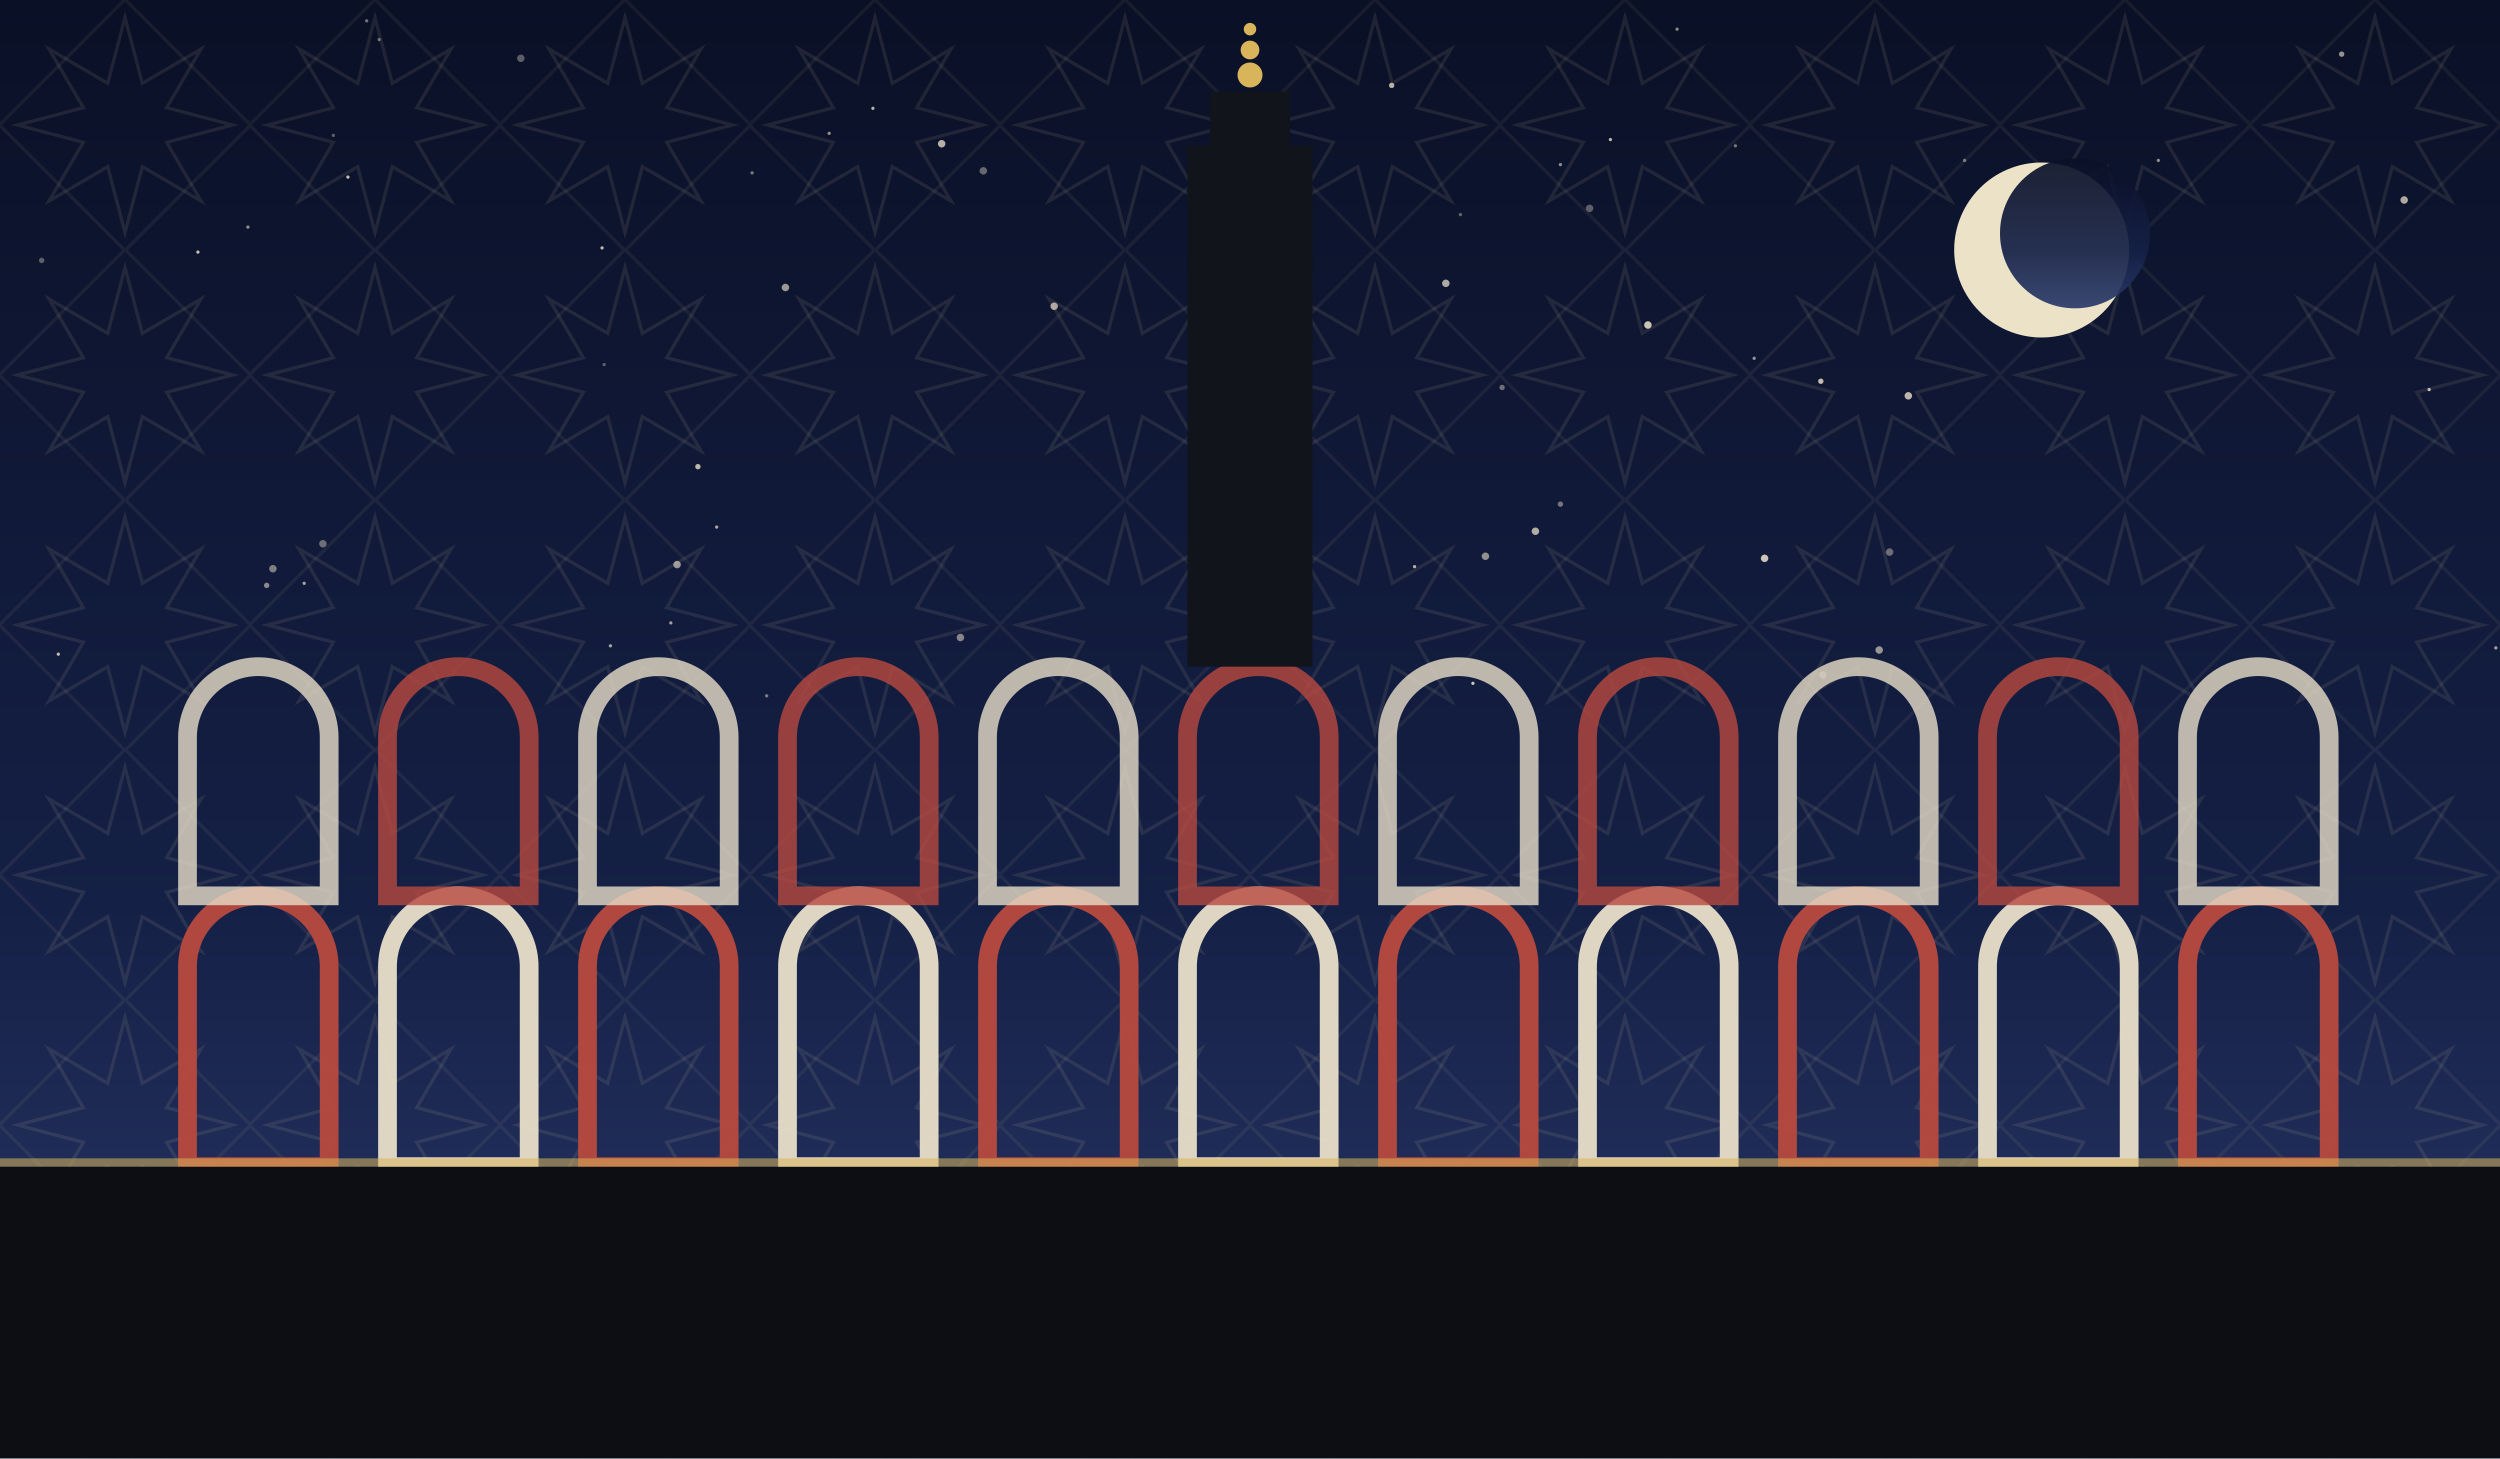
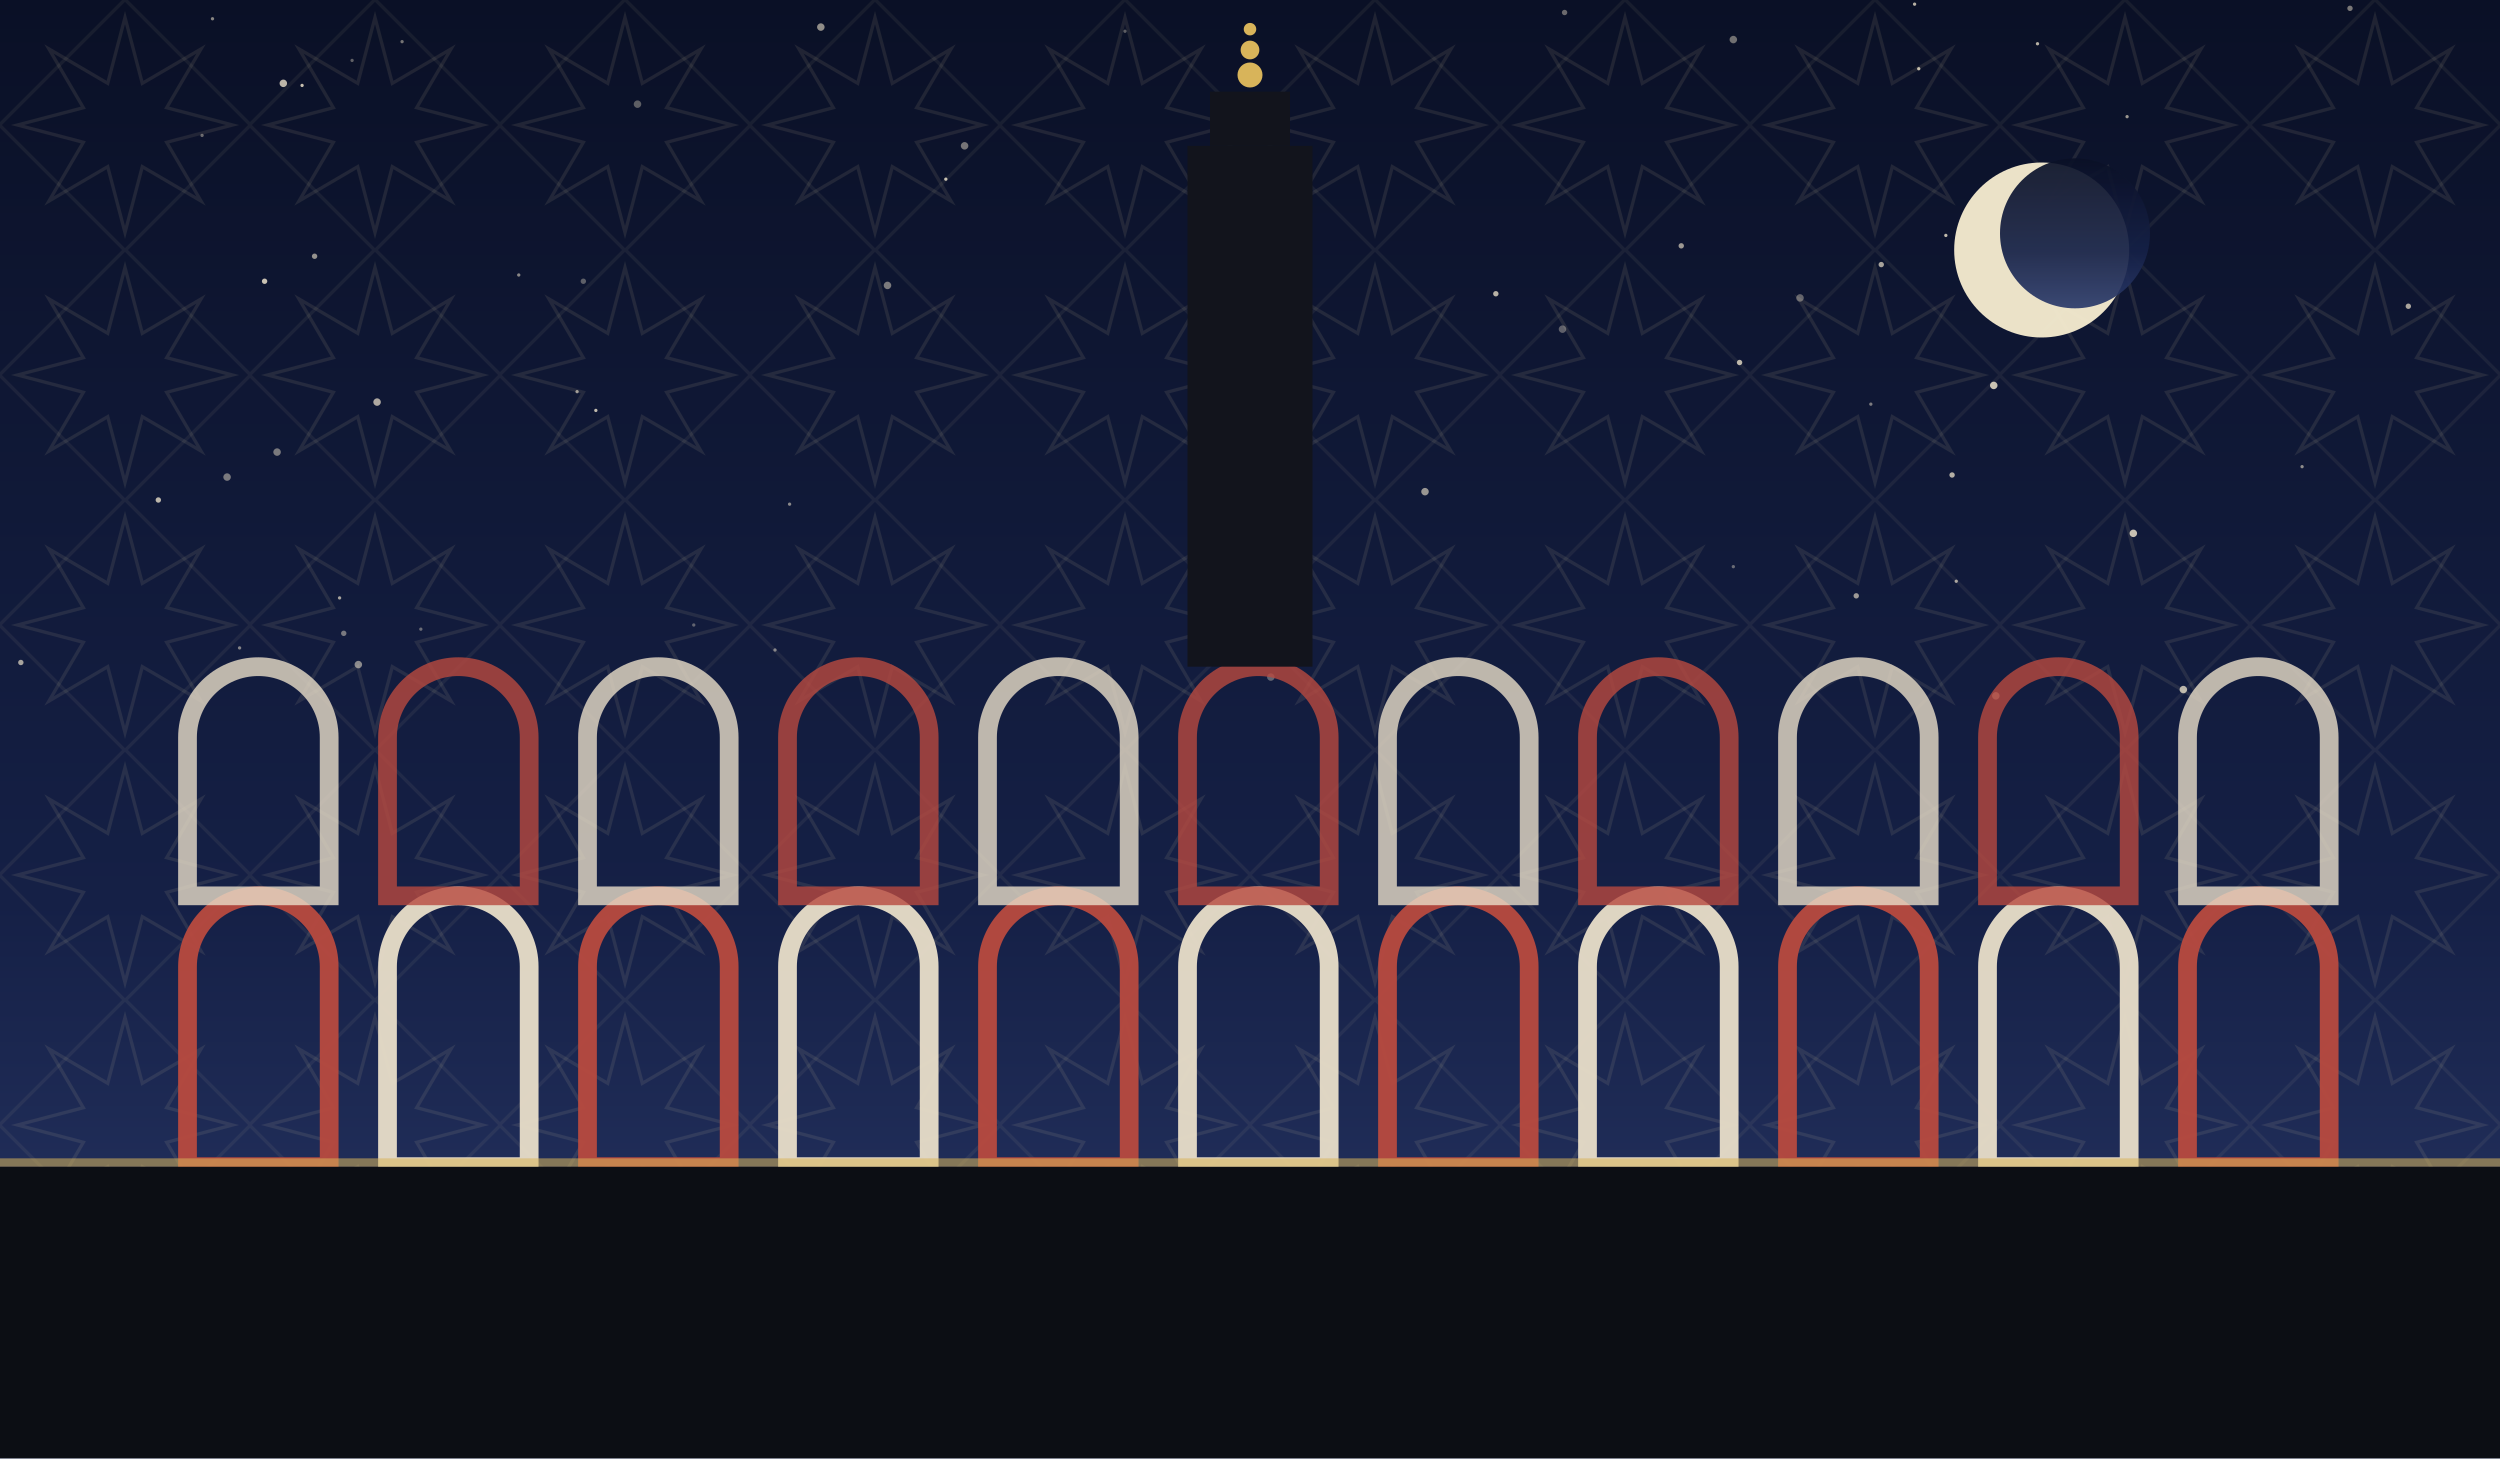
<svg xmlns="http://www.w3.org/2000/svg" viewBox="0 0 1200 700" role="img">
  <defs>
    <linearGradient id="sky" x1="0" y1="0" x2="0" y2="1">
      <stop offset="0" stop-color="#0a1026" />
      <stop offset="0.62" stop-color="#152046" />
      <stop offset="1" stop-color="#2b3a6b" />
    </linearGradient>
    <pattern id="g1" width="120" height="120" patternUnits="userSpaceOnUse">
      <polygon points="111.6,60.0 80.0,68.3 96.5,96.5 68.3,80.0 60.0,111.6 51.7,80.0 23.5,96.5 40.0,68.3 8.4,60.0 40.0,51.7 23.5,23.5 51.7,40.0 60.0,8.4 68.3,40.0 96.5,23.5 80.0,51.7" fill="none" stroke="#e8d9a8" stroke-width="1.6" opacity="0.1" />
      <rect x="17.4" y="17.4" width="85.2" height="85.2" fill="none" stroke="#e8d9a8" stroke-width="1.6" opacity="0.07" transform="rotate(45 60.0 60.0)" />
    </pattern>
  </defs>
  <rect width="1200" height="700" fill="url(#sky)" />
  <rect width="1200" height="700" fill="url(#g1)" />
-   <circle cx="289" cy="119" r="0.8" fill="#f7ecd2" opacity="0.76" />
-   <circle cx="875" cy="324" r="1.8" fill="#f7ecd2" opacity="0.35" />
-   <circle cx="590" cy="48" r="1.8" fill="#f7ecd2" opacity="0.55" />
-   <circle cx="322" cy="299" r="0.8" fill="#f7ecd2" opacity="0.63" />
-   <circle cx="95" cy="121" r="0.8" fill="#f7ecd2" opacity="0.80" />
-   <circle cx="461" cy="306" r="1.8" fill="#f7ecd2" opacity="0.51" />
-   <circle cx="916" cy="190" r="1.8" fill="#f7ecd2" opacity="0.75" />
-   <circle cx="668" cy="41" r="1.3" fill="#f7ecd2" opacity="0.73" />
-   <circle cx="701" cy="103" r="0.8" fill="#f7ecd2" opacity="0.38" />
-   <circle cx="847" cy="268" r="1.8" fill="#f7ecd2" opacity="0.81" />
-   <circle cx="842" cy="172" r="0.8" fill="#f7ecd2" opacity="0.59" />
-   <circle cx="614" cy="303" r="1.8" fill="#f7ecd2" opacity="0.77" />
-   <circle cx="907" cy="265" r="1.8" fill="#f7ecd2" opacity="0.40" />
-   <circle cx="833" cy="70" r="0.8" fill="#f7ecd2" opacity="0.45" />
-   <circle cx="368" cy="334" r="0.8" fill="#f7ecd2" opacity="0.47" />
-   <circle cx="160" cy="65" r="0.8" fill="#f7ecd2" opacity="0.35" />
-   <circle cx="713" cy="267" r="1.8" fill="#f7ecd2" opacity="0.56" />
-   <circle cx="419" cy="52" r="0.8" fill="#f7ecd2" opacity="0.73" />
-   <circle cx="694" cy="136" r="1.8" fill="#f7ecd2" opacity="0.69" />
-   <circle cx="506" cy="147" r="1.8" fill="#f7ecd2" opacity="0.67" />
-   <circle cx="119" cy="109" r="0.8" fill="#f7ecd2" opacity="0.56" />
-   <circle cx="805" cy="14" r="0.8" fill="#f7ecd2" opacity="0.55" />
-   <circle cx="620" cy="118" r="0.8" fill="#f7ecd2" opacity="0.45" />
-   <circle cx="452" cy="69" r="1.8" fill="#f7ecd2" opacity="0.73" />
-   <circle cx="325" cy="271" r="1.8" fill="#f7ecd2" opacity="0.60" />
-   <circle cx="791" cy="156" r="1.8" fill="#f7ecd2" opacity="0.81" />
-   <circle cx="146" cy="280" r="0.8" fill="#f7ecd2" opacity="0.65" />
-   <circle cx="1198" cy="311" r="0.8" fill="#f7ecd2" opacity="0.63" />
-   <circle cx="131" cy="273" r="1.8" fill="#f7ecd2" opacity="0.48" />
-   <circle cx="377" cy="138" r="1.8" fill="#f7ecd2" opacity="0.61" />
-   <circle cx="472" cy="82" r="1.8" fill="#f7ecd2" opacity="0.39" />
-   <circle cx="344" cy="253" r="0.8" fill="#f7ecd2" opacity="0.67" />
-   <circle cx="737" cy="255" r="1.8" fill="#f7ecd2" opacity="0.70" />
-   <circle cx="763" cy="100" r="1.8" fill="#f7ecd2" opacity="0.35" />
-   <circle cx="398" cy="64" r="0.8" fill="#f7ecd2" opacity="0.57" />
-   <circle cx="290" cy="175" r="0.8" fill="#f7ecd2" opacity="0.35" />
-   <circle cx="943" cy="77" r="0.8" fill="#f7ecd2" opacity="0.46" />
-   <circle cx="749" cy="242" r="1.3" fill="#f7ecd2" opacity="0.43" />
-   <circle cx="1124" cy="26" r="1.3" fill="#f7ecd2" opacity="0.59" />
-   <circle cx="1036" cy="77" r="0.8" fill="#f7ecd2" opacity="0.57" />
-   <circle cx="749" cy="79" r="0.8" fill="#f7ecd2" opacity="0.56" />
-   <circle cx="335" cy="224" r="1.3" fill="#f7ecd2" opacity="0.75" />
-   <circle cx="250" cy="28" r="1.8" fill="#f7ecd2" opacity="0.35" />
-   <circle cx="182" cy="19" r="0.8" fill="#f7ecd2" opacity="0.43" />
-   <circle cx="155" cy="261" r="1.8" fill="#f7ecd2" opacity="0.40" />
-   <circle cx="721" cy="186" r="1.3" fill="#f7ecd2" opacity="0.41" />
-   <circle cx="176" cy="10" r="0.8" fill="#f7ecd2" opacity="0.45" />
-   <circle cx="128" cy="281" r="1.3" fill="#f7ecd2" opacity="0.53" />
-   <circle cx="361" cy="83" r="0.8" fill="#f7ecd2" opacity="0.48" />
-   <circle cx="707" cy="328" r="0.8" fill="#f7ecd2" opacity="0.81" />
-   <circle cx="902" cy="312" r="1.8" fill="#f7ecd2" opacity="0.59" />
-   <circle cx="874" cy="183" r="1.3" fill="#f7ecd2" opacity="0.77" />
-   <circle cx="167" cy="85" r="0.8" fill="#f7ecd2" opacity="0.80" />
-   <circle cx="293" cy="310" r="0.8" fill="#f7ecd2" opacity="0.65" />
-   <circle cx="28" cy="314" r="0.8" fill="#f7ecd2" opacity="0.77" />
-   <circle cx="20" cy="125" r="1.3" fill="#f7ecd2" opacity="0.35" />
-   <circle cx="773" cy="67" r="0.8" fill="#f7ecd2" opacity="0.76" />
-   <circle cx="679" cy="272" r="0.8" fill="#f7ecd2" opacity="0.73" />
-   <circle cx="1154" cy="96" r="1.8" fill="#f7ecd2" opacity="0.69" />
-   <circle cx="1166" cy="187" r="0.8" fill="#f7ecd2" opacity="0.77" />
+   <circle cx="372" cy="312" r="0.8" fill="#f7ecd2" opacity="0.49" />
+   <circle cx="934" cy="113" r="0.8" fill="#f7ecd2" opacity="0.77" />
+   <circle cx="97" cy="65" r="0.8" fill="#f7ecd2" opacity="0.40" />
+   <circle cx="333" cy="300" r="0.8" fill="#f7ecd2" opacity="0.35" />
+   <circle cx="898" cy="194" r="0.8" fill="#f7ecd2" opacity="0.47" />
+   <circle cx="280" cy="135" r="1.3" fill="#f7ecd2" opacity="0.35" />
+   <circle cx="903" cy="127" r="1.3" fill="#f7ecd2" opacity="0.66" />
+   <circle cx="919" cy="2" r="0.8" fill="#f7ecd2" opacity="0.73" />
+   <circle cx="1024" cy="256" r="1.8" fill="#f7ecd2" opacity="0.79" />
+   <circle cx="426" cy="137" r="1.8" fill="#f7ecd2" opacity="0.47" />
+   <circle cx="109" cy="229" r="1.8" fill="#f7ecd2" opacity="0.46" />
+   <circle cx="1105" cy="224" r="0.8" fill="#f7ecd2" opacity="0.55" />
+   <circle cx="750" cy="158" r="1.8" fill="#f7ecd2" opacity="0.35" />
+   <circle cx="172" cy="319" r="1.8" fill="#f7ecd2" opacity="0.53" />
+   <circle cx="115" cy="311" r="0.8" fill="#f7ecd2" opacity="0.50" />
+   <circle cx="891" cy="286" r="1.3" fill="#f7ecd2" opacity="0.61" />
+   <circle cx="76" cy="240" r="1.3" fill="#f7ecd2" opacity="0.75" />
+   <circle cx="718" cy="141" r="1.3" fill="#f7ecd2" opacity="0.73" />
+   <circle cx="921" cy="33" r="0.8" fill="#f7ecd2" opacity="0.78" />
+   <circle cx="277" cy="188" r="0.8" fill="#f7ecd2" opacity="0.61" />
+   <circle cx="202" cy="302" r="0.8" fill="#f7ecd2" opacity="0.39" />
+   <circle cx="864" cy="143" r="1.8" fill="#f7ecd2" opacity="0.37" />
+   <circle cx="127" cy="135" r="1.3" fill="#f7ecd2" opacity="0.80" />
+   <circle cx="463" cy="70" r="1.8" fill="#f7ecd2" opacity="0.45" />
+   <circle cx="1128" cy="4" r="1.3" fill="#f7ecd2" opacity="0.47" />
+   <circle cx="610" cy="325" r="1.8" fill="#f7ecd2" opacity="0.35" />
+   <circle cx="133" cy="217" r="1.8" fill="#f7ecd2" opacity="0.46" />
+   <circle cx="249" cy="132" r="0.8" fill="#f7ecd2" opacity="0.53" />
+   <circle cx="454" cy="86" r="0.8" fill="#f7ecd2" opacity="0.79" />
+   <circle cx="1156" cy="147" r="1.3" fill="#f7ecd2" opacity="0.67" />
+   <circle cx="939" cy="279" r="0.8" fill="#f7ecd2" opacity="0.66" />
+   <circle cx="835" cy="174" r="1.3" fill="#f7ecd2" opacity="0.75" />
+   <circle cx="580" cy="148" r="1.8" fill="#f7ecd2" opacity="0.75" />
+   <circle cx="102" cy="9" r="0.8" fill="#f7ecd2" opacity="0.53" />
+   <circle cx="145" cy="41" r="0.8" fill="#f7ecd2" opacity="0.80" />
+   <circle cx="1021" cy="56" r="0.8" fill="#f7ecd2" opacity="0.61" />
+   <circle cx="306" cy="50" r="1.8" fill="#f7ecd2" opacity="0.35" />
+   <circle cx="1048" cy="331" r="1.8" fill="#f7ecd2" opacity="0.73" />
+   <circle cx="151" cy="123" r="1.3" fill="#f7ecd2" opacity="0.58" />
+   <circle cx="807" cy="118" r="1.3" fill="#f7ecd2" opacity="0.61" />
+   <circle cx="832" cy="272" r="0.8" fill="#f7ecd2" opacity="0.39" />
+   <circle cx="394" cy="13" r="1.8" fill="#f7ecd2" opacity="0.57" />
+   <circle cx="957" cy="185" r="1.8" fill="#f7ecd2" opacity="0.80" />
+   <circle cx="193" cy="20" r="0.8" fill="#f7ecd2" opacity="0.45" />
+   <circle cx="958" cy="334" r="1.8" fill="#f7ecd2" opacity="0.57" />
+   <circle cx="540" cy="15" r="0.8" fill="#f7ecd2" opacity="0.35" />
+   <circle cx="163" cy="287" r="0.8" fill="#f7ecd2" opacity="0.66" />
+   <circle cx="379" cy="242" r="0.8" fill="#f7ecd2" opacity="0.53" />
+   <circle cx="684" cy="236" r="1.8" fill="#f7ecd2" opacity="0.59" />
+   <circle cx="286" cy="197" r="0.8" fill="#f7ecd2" opacity="0.77" />
+   <circle cx="169" cy="29" r="0.8" fill="#f7ecd2" opacity="0.36" />
+   <circle cx="165" cy="304" r="1.3" fill="#f7ecd2" opacity="0.45" />
+   <circle cx="10" cy="318" r="1.3" fill="#f7ecd2" opacity="0.65" />
+   <circle cx="832" cy="19" r="1.8" fill="#f7ecd2" opacity="0.43" />
+   <circle cx="975" cy="91" r="1.3" fill="#f7ecd2" opacity="0.60" />
+   <circle cx="751" cy="6" r="1.3" fill="#f7ecd2" opacity="0.41" />
+   <circle cx="136" cy="40" r="1.8" fill="#f7ecd2" opacity="0.75" />
+   <circle cx="978" cy="21" r="0.8" fill="#f7ecd2" opacity="0.73" />
+   <circle cx="181" cy="193" r="1.8" fill="#f7ecd2" opacity="0.68" />
+   <circle cx="937" cy="228" r="1.3" fill="#f7ecd2" opacity="0.71" />
  <circle cx="980" cy="120" r="42" fill="#f6ecd0" opacity="0.95" />
  <circle cx="996" cy="112" r="36" fill="url(#sky)" opacity="0.92" />
  <path d="M 90 560 L 90 464 A 34 34 0 0 1 158 464 L 158 560 Z" fill="none" stroke="#b8493f" stroke-width="9" opacity="0.95" />
  <path d="M 186 560 L 186 464 A 34 34 0 0 1 254 464 L 254 560 Z" fill="none" stroke="#e8ddc8" stroke-width="9" opacity="0.95" />
  <path d="M 282 560 L 282 464 A 34 34 0 0 1 350 464 L 350 560 Z" fill="none" stroke="#b8493f" stroke-width="9" opacity="0.95" />
  <path d="M 378 560 L 378 464 A 34 34 0 0 1 446 464 L 446 560 Z" fill="none" stroke="#e8ddc8" stroke-width="9" opacity="0.95" />
  <path d="M 474 560 L 474 464 A 34 34 0 0 1 542 464 L 542 560 Z" fill="none" stroke="#b8493f" stroke-width="9" opacity="0.95" />
  <path d="M 570 560 L 570 464 A 34 34 0 0 1 638 464 L 638 560 Z" fill="none" stroke="#e8ddc8" stroke-width="9" opacity="0.95" />
  <path d="M 666 560 L 666 464 A 34 34 0 0 1 734 464 L 734 560 Z" fill="none" stroke="#b8493f" stroke-width="9" opacity="0.95" />
  <path d="M 762 560 L 762 464 A 34 34 0 0 1 830 464 L 830 560 Z" fill="none" stroke="#e8ddc8" stroke-width="9" opacity="0.95" />
  <path d="M 858 560 L 858 464 A 34 34 0 0 1 926 464 L 926 560 Z" fill="none" stroke="#b8493f" stroke-width="9" opacity="0.95" />
  <path d="M 954 560 L 954 464 A 34 34 0 0 1 1022 464 L 1022 560 Z" fill="none" stroke="#e8ddc8" stroke-width="9" opacity="0.95" />
  <path d="M 1050 560 L 1050 464 A 34 34 0 0 1 1118 464 L 1118 560 Z" fill="none" stroke="#b8493f" stroke-width="9" opacity="0.95" />
  <path d="M 90 430 L 90 354 A 34 34 0 0 1 158 354 L 158 430 Z" fill="none" stroke="#e8ddc8" stroke-width="9" opacity="0.8" />
  <path d="M 186 430 L 186 354 A 34 34 0 0 1 254 354 L 254 430 Z" fill="none" stroke="#b8493f" stroke-width="9" opacity="0.8" />
  <path d="M 282 430 L 282 354 A 34 34 0 0 1 350 354 L 350 430 Z" fill="none" stroke="#e8ddc8" stroke-width="9" opacity="0.8" />
  <path d="M 378 430 L 378 354 A 34 34 0 0 1 446 354 L 446 430 Z" fill="none" stroke="#b8493f" stroke-width="9" opacity="0.8" />
  <path d="M 474 430 L 474 354 A 34 34 0 0 1 542 354 L 542 430 Z" fill="none" stroke="#e8ddc8" stroke-width="9" opacity="0.8" />
  <path d="M 570 430 L 570 354 A 34 34 0 0 1 638 354 L 638 430 Z" fill="none" stroke="#b8493f" stroke-width="9" opacity="0.8" />
  <path d="M 666 430 L 666 354 A 34 34 0 0 1 734 354 L 734 430 Z" fill="none" stroke="#e8ddc8" stroke-width="9" opacity="0.8" />
  <path d="M 762 430 L 762 354 A 34 34 0 0 1 830 354 L 830 430 Z" fill="none" stroke="#b8493f" stroke-width="9" opacity="0.8" />
  <path d="M 858 430 L 858 354 A 34 34 0 0 1 926 354 L 926 430 Z" fill="none" stroke="#e8ddc8" stroke-width="9" opacity="0.8" />
  <path d="M 954 430 L 954 354 A 34 34 0 0 1 1022 354 L 1022 430 Z" fill="none" stroke="#b8493f" stroke-width="9" opacity="0.8" />
  <path d="M 1050 430 L 1050 354 A 34 34 0 0 1 1118 354 L 1118 430 Z" fill="none" stroke="#e8ddc8" stroke-width="9" opacity="0.8" />
  <rect x="570.0" y="70" width="60" height="250" fill="#12141c" />
  <rect x="580.8" y="44" width="38.4" height="26" fill="#12141c" />
  <circle cx="600" cy="36" r="6" fill="#d8b45a" />
  <circle cx="600" cy="24" r="4.5" fill="#d8b45a" />
  <circle cx="600" cy="14" r="3" fill="#d8b45a" />
  <rect x="0" y="560" width="1200" height="140" fill="#0c0e14" />
  <rect x="0" y="556" width="1200" height="4" fill="#d8b45a" opacity="0.55" />
</svg>
